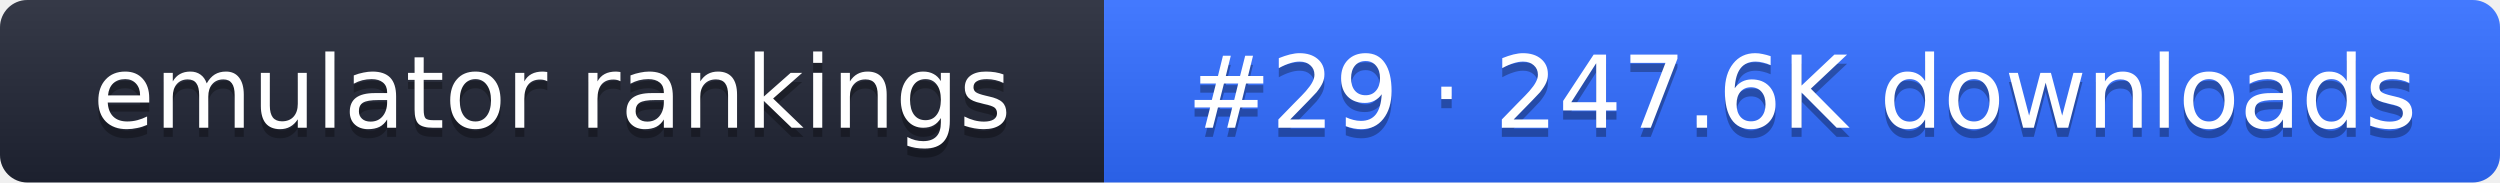
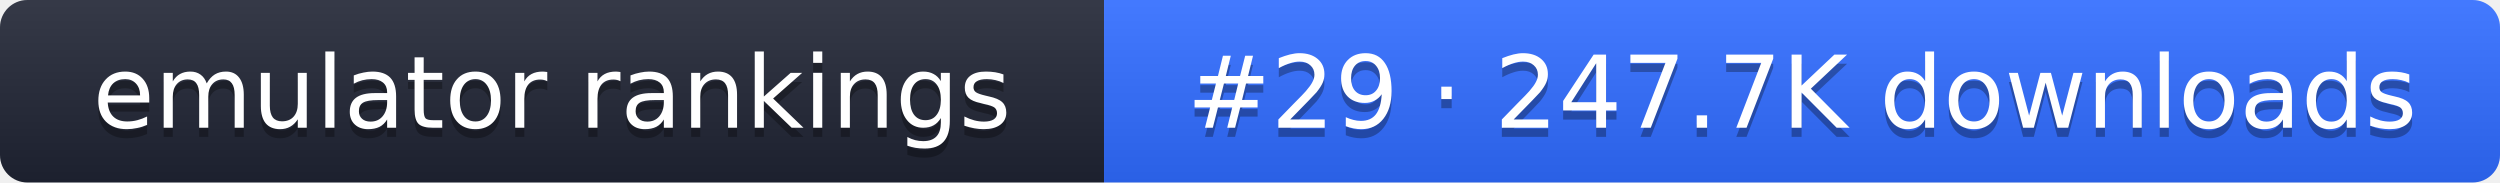
- <svg xmlns="http://www.w3.org/2000/svg" width="274" height="20" role="img" aria-label="emulator rankings: #29 · 247.6K downloads">
+ <svg xmlns="http://www.w3.org/2000/svg" width="274" height="20" role="img" aria-label="emulator rankings: #29 · 247.7K downloads">
  <linearGradient id="g" x2="0" y2="100%">
    <stop offset="0" stop-color="#fff" stop-opacity=".1" />
    <stop offset="1" stop-opacity=".1" />
  </linearGradient>
  <clipPath id="r">
    <rect width="274" height="20" rx="3" fill="#fff" />
  </clipPath>
  <g clip-path="url(#r)">
    <rect width="121" height="20" fill="#1f2433" />
    <rect x="121" width="153" height="20" fill="#2f6bff" />
    <rect width="274" height="20" fill="url(#g)" />
  </g>
  <g fill="#fff" text-anchor="middle" font-family="Verdana,DejaVu Sans,sans-serif" font-size="11">
    <text x="60.5" y="15" fill="#010101" fill-opacity=".3">emulator rankings</text>
    <text x="60.5" y="14">emulator rankings</text>
-     <text x="197.5" y="15" fill="#010101" fill-opacity=".3">#29 · 247.6K downloads</text>
-     <text x="197.5" y="14">#29 · 247.6K downloads</text>
+     <text x="197.5" y="15" fill="#010101" fill-opacity=".3">#29 · 247.7K downloads</text>
+     <text x="197.5" y="14">#29 · 247.7K downloads</text>
  </g>
</svg>
